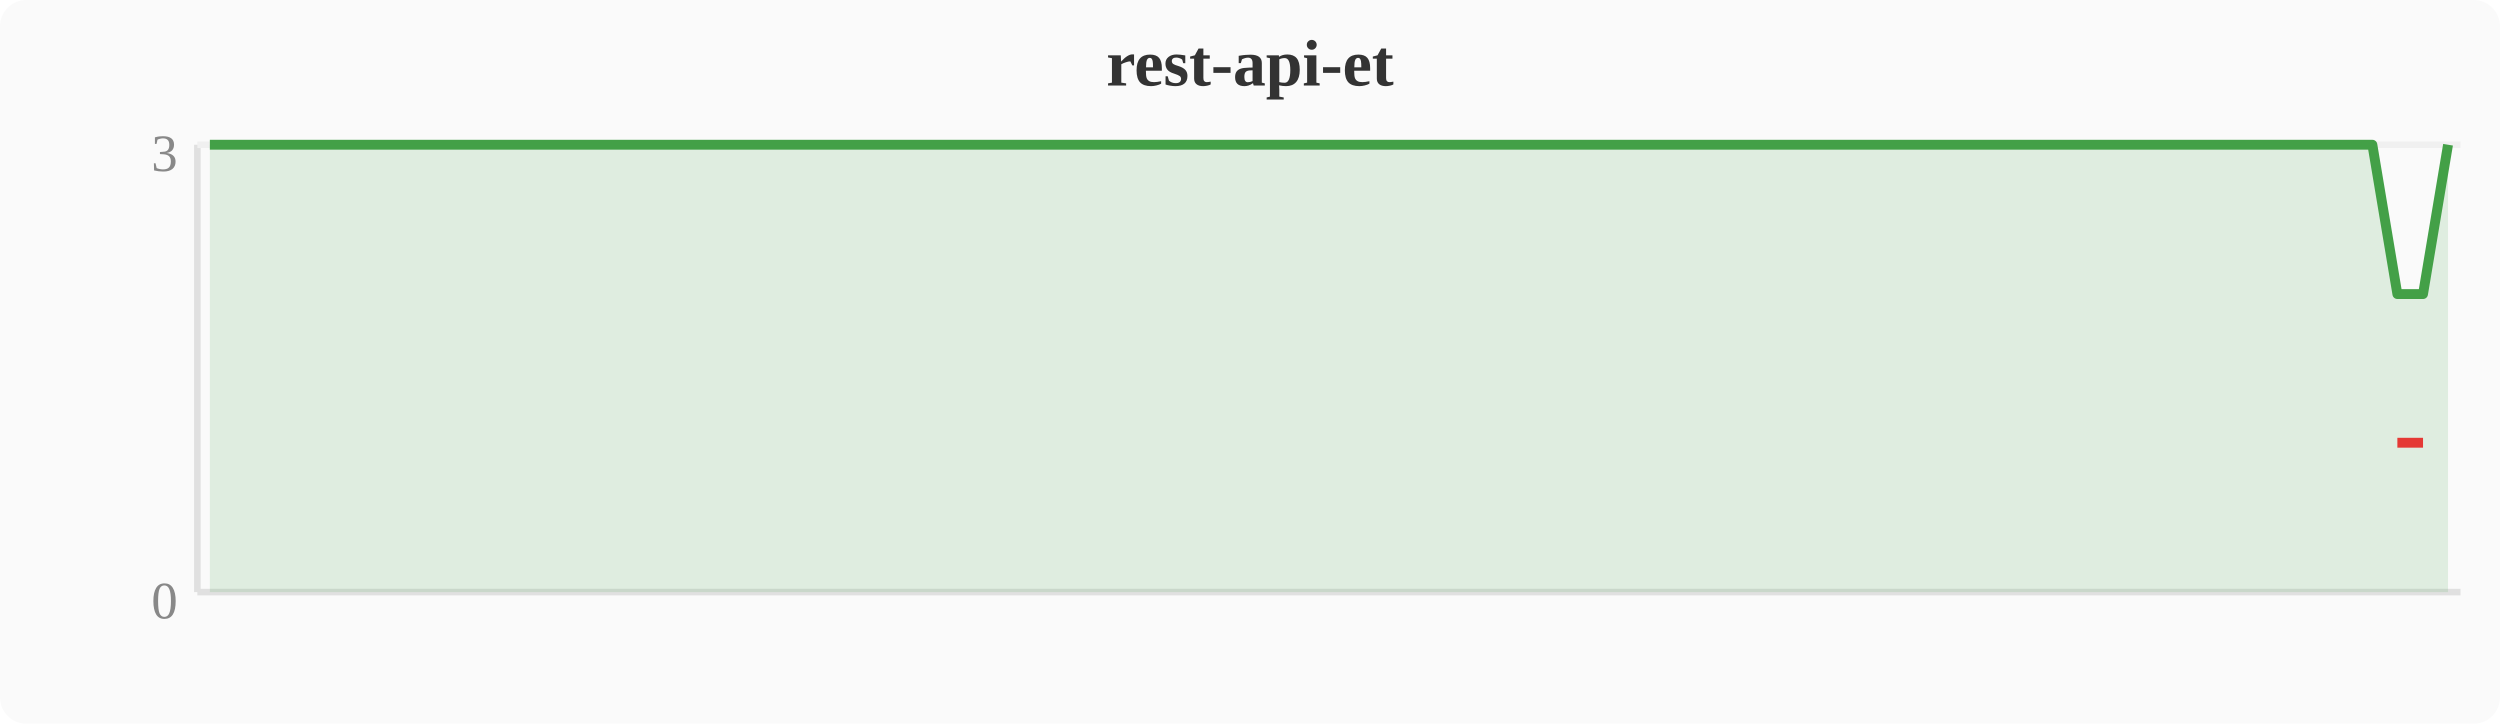
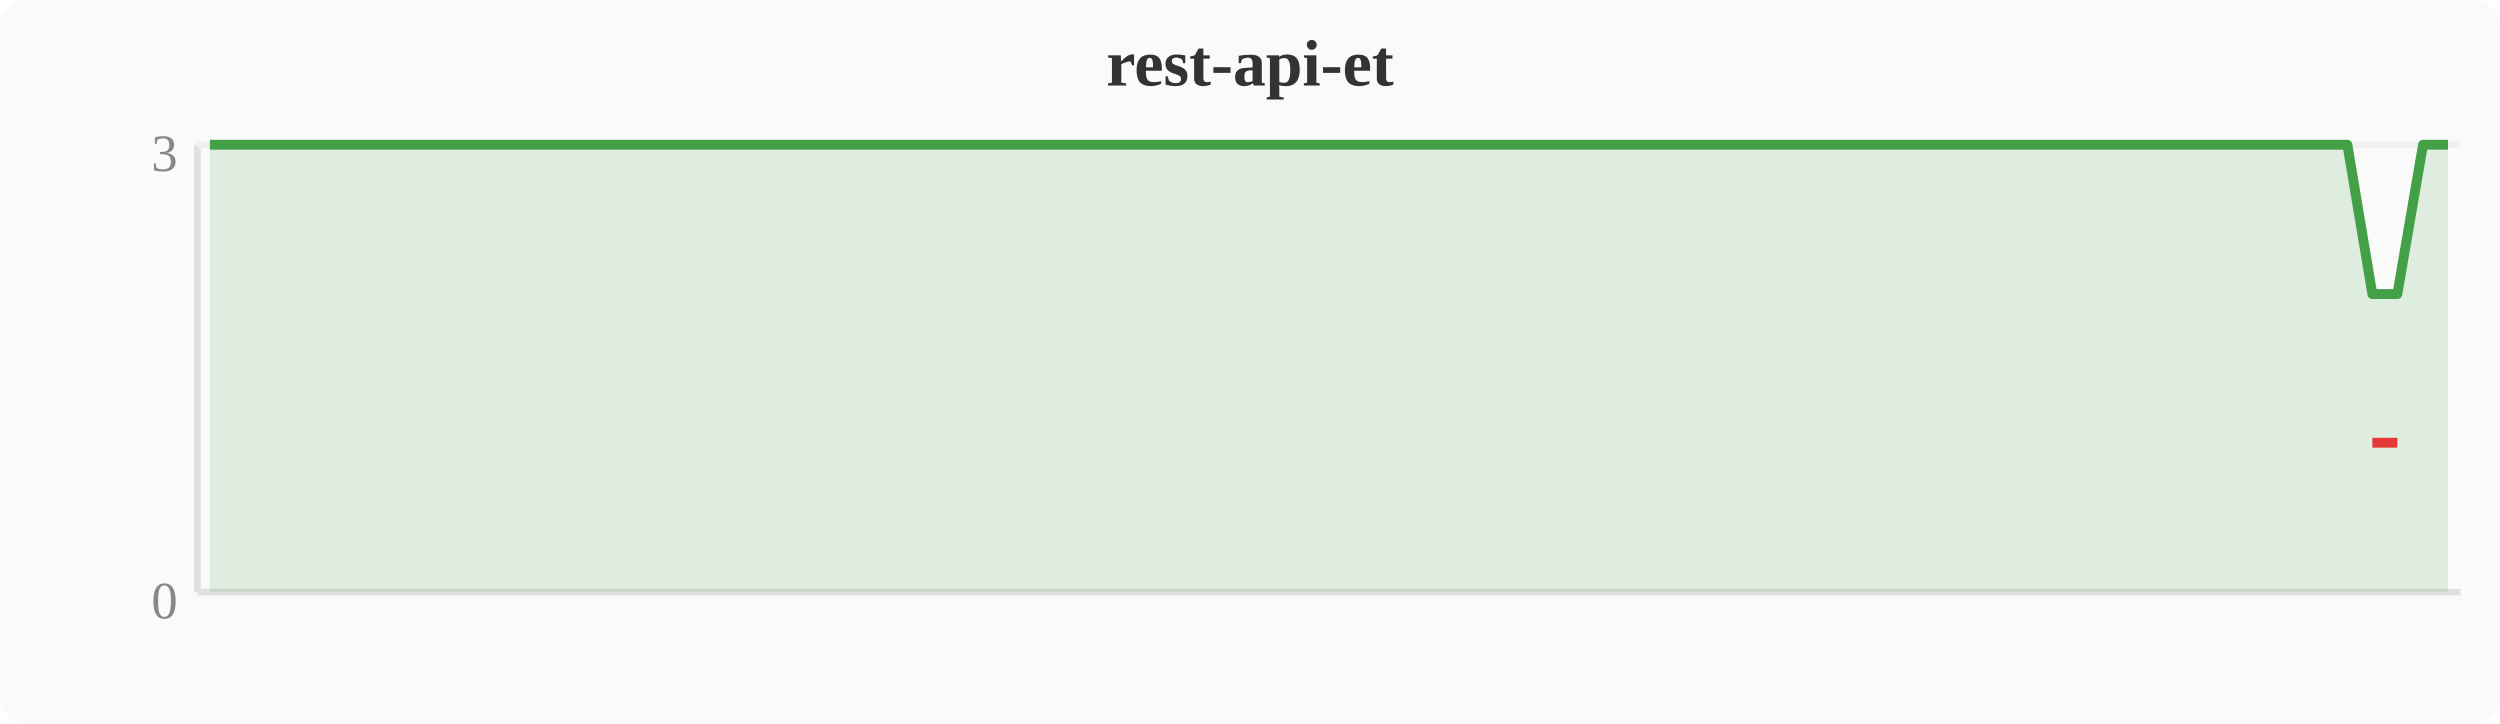
<svg xmlns="http://www.w3.org/2000/svg" width="380" height="110" viewBox="0 0 380 110">
  <rect width="380" height="110" fill="#fafafa" rx="4" />
  <text x="190" y="13" text-anchor="middle" font-size="10" font-weight="bold" fill="#333">rest-api-et</text>
  <line x1="30" y1="22" x2="30" y2="90" stroke="#e0e0e0" stroke-width="1" />
  <line x1="30" y1="90" x2="374" y2="90" stroke="#e0e0e0" stroke-width="1" />
  <line x1="30" y1="22" x2="374" y2="22" stroke="#f0f0f0" stroke-width="1" />
  <text x="27" y="94" text-anchor="end" font-size="8" fill="#888">0</text>
  <text x="27" y="26" text-anchor="end" font-size="8" fill="#888">3</text>
-   <polygon points="31.9,22.0 35.7,22.0 39.6,22.0 43.4,22.0 47.2,22.0 51.0,22.0 54.8,22.0 58.7,22.0 62.5,22.0 66.3,22.0 70.1,22.0 74.0,22.0 77.8,22.0 81.6,22.0 85.4,22.0 89.2,22.0 93.1,22.0 96.9,22.0 100.7,22.0 104.5,22.0 108.4,22.0 112.2,22.0 116.0,22.0 119.8,22.0 123.6,22.0 127.5,22.0 131.3,22.0 135.1,22.0 138.9,22.0 142.8,22.0 146.6,22.0 150.4,22.0 154.2,22.0 158.0,22.0 161.9,22.0 165.7,22.0 169.5,22.0 173.3,22.0 177.2,22.0 181.0,22.0 184.8,22.0 188.6,22.0 192.4,22.0 196.3,22.0 200.1,22.0 203.9,22.0 207.7,22.0 211.6,22.0 215.4,22.0 219.2,22.0 223.0,22.0 226.8,22.0 230.7,22.0 234.5,22.0 238.3,22.0 242.1,22.0 246.0,22.0 249.8,22.0 253.6,22.0 257.4,22.0 261.2,22.0 265.1,22.0 268.9,22.0 272.7,22.0 276.5,22.0 280.4,22.0 284.2,22.0 288.0,22.0 291.8,22.0 295.6,22.0 299.5,22.0 303.3,22.0 307.1,22.0 310.9,22.0 314.8,22.0 318.6,22.0 322.4,22.0 326.2,22.0 330.0,22.0 333.9,22.0 337.7,22.0 341.5,22.0 345.3,22.0 349.2,22.0 353.0,22.0 356.8,22.0 360.6,22.0 364.4,44.7 368.3,44.7 372.1,22.0 372.1,90 31.9,90" fill="#43a047" opacity="0.15" />
-   <polyline points="31.9,22.0 35.7,22.0 39.6,22.0 43.4,22.0 47.2,22.0 51.0,22.0 54.8,22.0 58.7,22.0 62.5,22.0 66.3,22.0 70.1,22.0 74.0,22.0 77.8,22.0 81.6,22.0 85.4,22.0 89.2,22.0 93.1,22.0 96.9,22.0 100.7,22.0 104.5,22.0 108.4,22.0 112.2,22.0 116.0,22.0 119.8,22.0 123.6,22.0 127.5,22.0 131.3,22.0 135.1,22.0 138.9,22.0 142.8,22.0 146.6,22.0 150.4,22.0 154.2,22.0 158.0,22.0 161.9,22.0 165.7,22.0 169.5,22.0 173.3,22.0 177.2,22.0 181.0,22.0 184.8,22.0 188.6,22.0 192.4,22.0 196.3,22.0 200.1,22.0 203.9,22.0 207.7,22.0 211.6,22.0 215.4,22.0 219.2,22.0 223.0,22.0 226.8,22.0 230.7,22.0 234.5,22.0 238.3,22.0 242.1,22.0 246.0,22.0 249.8,22.0 253.6,22.0 257.4,22.0 261.2,22.0 265.1,22.0 268.9,22.0 272.7,22.0 276.5,22.0 280.4,22.0 284.2,22.0 288.0,22.0 291.8,22.0 295.6,22.0 299.5,22.0 303.3,22.0 307.1,22.0 310.9,22.0 314.8,22.0 318.6,22.0 322.4,22.0 326.2,22.0 330.0,22.0 333.9,22.0 337.7,22.0 341.5,22.0 345.3,22.0 349.2,22.0 353.0,22.0 356.8,22.0 360.6,22.0 364.4,44.7 368.3,44.7 372.1,22.0" fill="none" stroke="#43a047" stroke-width="1.5" stroke-linejoin="round" />
-   <polyline points="364.4,67.3 368.3,67.3" fill="none" stroke="#e53935" stroke-width="1.5" stroke-linejoin="round" />
+   <polygon points="31.9,22.0 35.7,22.0 39.6,22.0 43.4,22.0 47.2,22.0 51.0,22.0 54.8,22.0 58.7,22.0 62.5,22.0 66.3,22.0 70.1,22.0 74.0,22.0 77.8,22.0 81.6,22.0 85.4,22.0 89.2,22.0 93.1,22.0 96.9,22.0 100.7,22.0 104.5,22.0 108.4,22.0 112.2,22.0 116.0,22.0 119.8,22.0 123.6,22.0 127.5,22.0 131.3,22.0 135.1,22.0 138.9,22.0 142.8,22.0 146.6,22.0 150.4,22.0 154.2,22.0 158.0,22.0 161.9,22.0 165.7,22.0 169.5,22.0 173.3,22.0 177.2,22.0 181.0,22.0 184.8,22.0 188.6,22.0 192.4,22.0 196.3,22.0 200.1,22.0 203.9,22.0 207.7,22.0 211.6,22.0 215.4,22.0 219.2,22.0 223.0,22.0 226.8,22.0 230.7,22.0 234.5,22.0 238.3,22.0 242.1,22.0 246.0,22.0 249.8,22.0 253.6,22.0 257.4,22.0 261.2,22.0 265.1,22.0 268.9,22.0 272.7,22.0 276.5,22.0 280.4,22.0 284.2,22.0 288.0,22.0 291.8,22.0 295.6,22.0 299.5,22.0 303.3,22.0 307.1,22.0 310.9,22.0 314.8,22.0 318.6,22.0 322.4,22.0 326.2,22.0 330.0,22.0 333.9,22.0 337.7,22.0 341.5,22.0 345.3,22.0 349.2,22.0 353.0,22.0 356.8,22.0 360.6,44.7 364.4,44.7 368.3,22.0 372.1,22.0 372.1,90 31.9,90" fill="#43a047" opacity="0.15" />
+   <polyline points="31.9,22.0 35.7,22.0 39.6,22.0 43.4,22.0 47.2,22.0 51.0,22.0 54.8,22.0 58.7,22.0 62.5,22.0 66.3,22.0 70.1,22.0 74.0,22.0 77.8,22.0 81.6,22.0 85.4,22.0 89.2,22.0 93.1,22.0 96.9,22.0 100.7,22.0 104.5,22.0 108.4,22.0 112.2,22.0 116.0,22.0 119.8,22.0 123.6,22.0 127.5,22.0 131.3,22.0 135.1,22.0 138.9,22.0 142.8,22.0 146.6,22.0 150.4,22.0 154.2,22.0 158.0,22.0 161.9,22.0 165.7,22.0 169.5,22.0 173.3,22.0 177.2,22.0 181.0,22.0 184.8,22.0 188.6,22.0 192.4,22.0 196.3,22.0 200.1,22.0 203.9,22.0 207.7,22.0 211.6,22.0 215.4,22.0 219.2,22.0 223.0,22.0 226.8,22.0 230.7,22.0 234.5,22.0 238.3,22.0 242.1,22.0 246.0,22.0 249.8,22.0 253.6,22.0 257.4,22.0 261.2,22.0 265.1,22.0 268.9,22.0 272.7,22.0 276.5,22.0 280.4,22.0 284.2,22.0 288.0,22.0 291.8,22.0 295.6,22.0 299.5,22.0 303.3,22.0 307.1,22.0 310.9,22.0 314.8,22.0 318.6,22.0 322.4,22.0 326.2,22.0 330.0,22.0 333.9,22.0 337.7,22.0 341.5,22.0 345.3,22.0 349.2,22.0 353.0,22.0 356.8,22.0 360.6,44.7 364.4,44.7 368.3,22.0 372.1,22.0" fill="none" stroke="#43a047" stroke-width="1.5" stroke-linejoin="round" />
+   <polyline points="360.6,67.3 364.4,67.3" fill="none" stroke="#e53935" stroke-width="1.5" stroke-linejoin="round" />
</svg>
